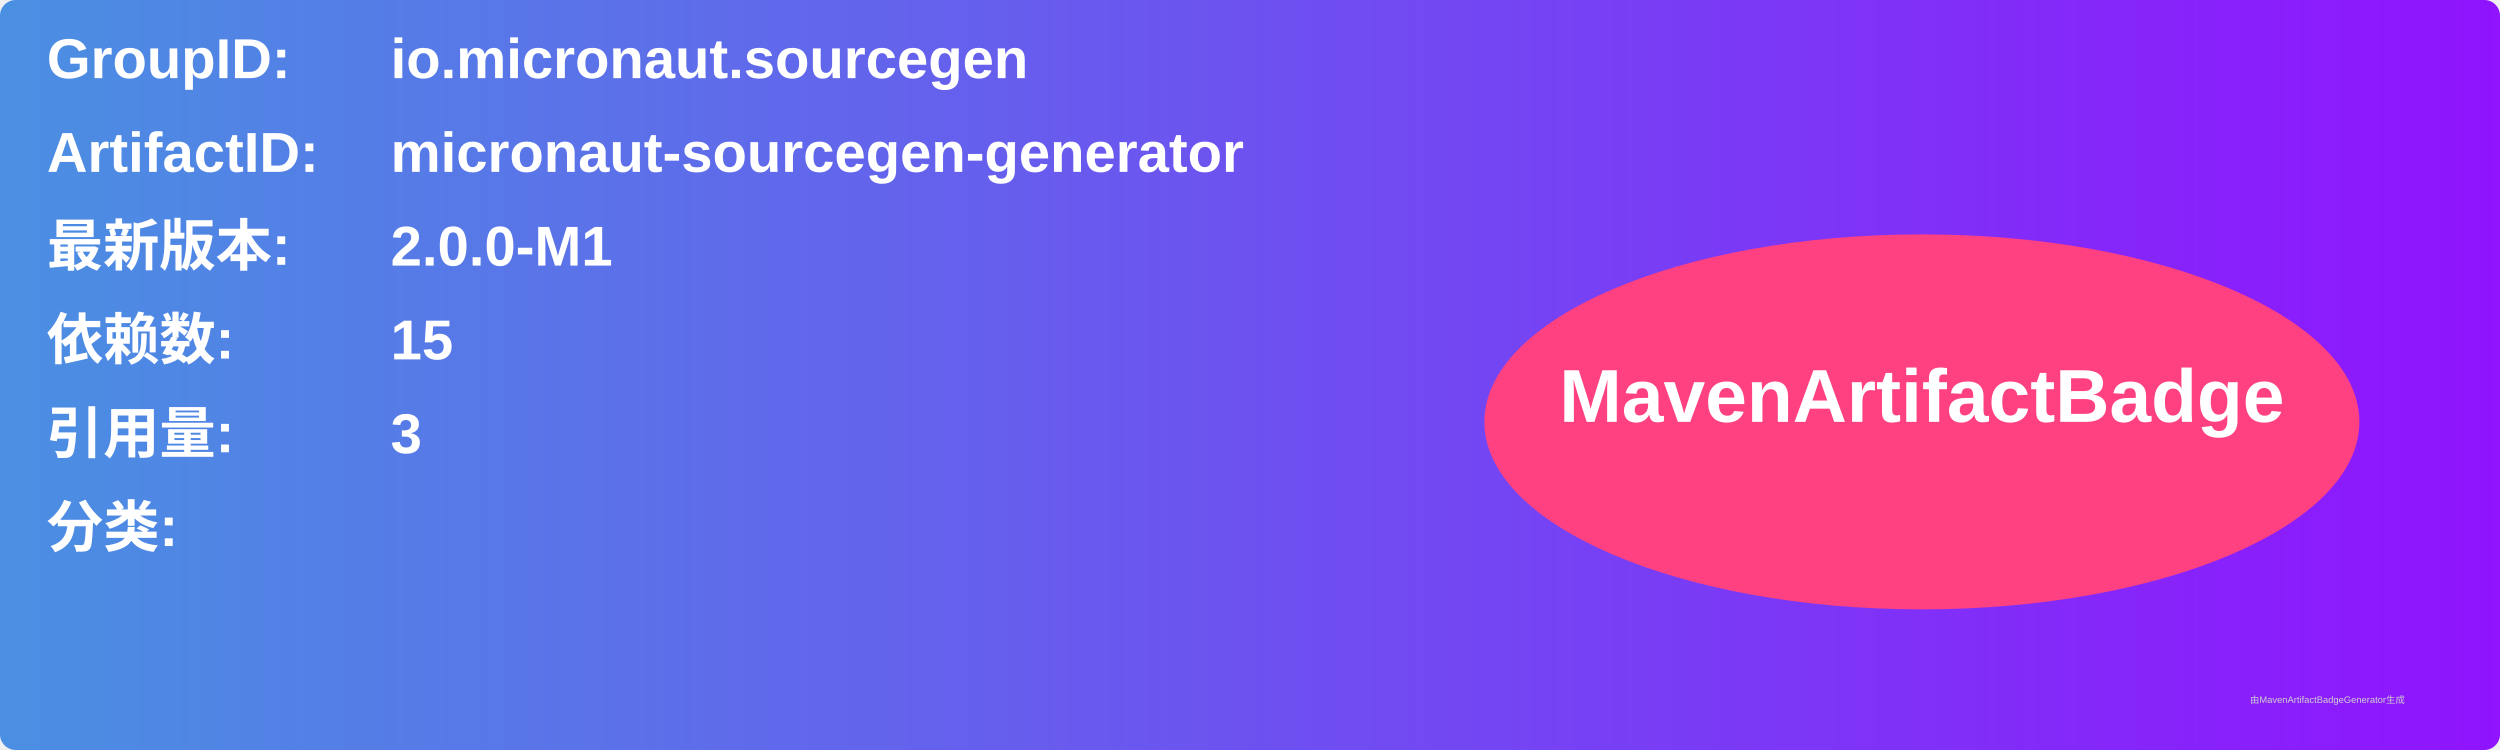
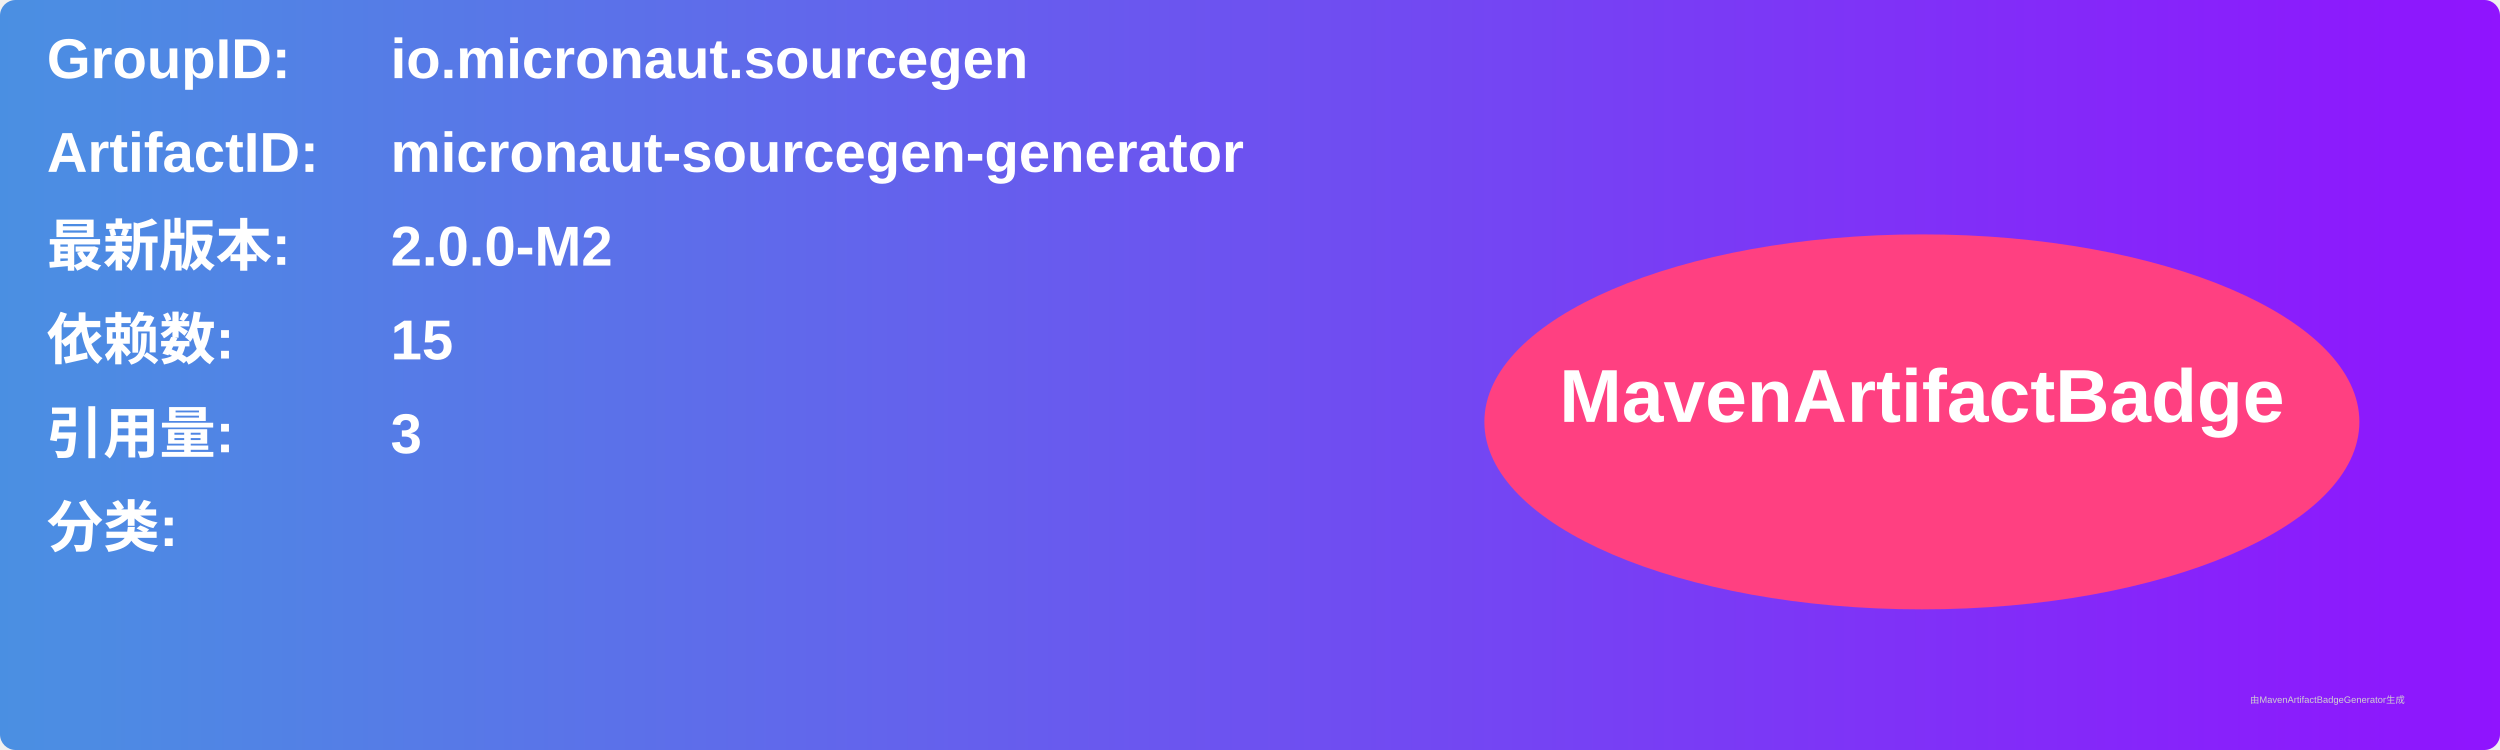
<svg xmlns="http://www.w3.org/2000/svg" width="800" height="240" viewBox="0 0 800 240">
  <linearGradient id="grad" x1="0%" y1="0%" x2="100%" y2="0%">
    <stop offset="0%" stop-color="#4a90e2" />
    <stop offset="100%" stop-color="#9013fe" />
  </linearGradient>
  <rect width="100%" height="100%" rx="5" ry="5" fill="url(#grad)" />
  <g transform="translate(15, 15)">
    <text x="0" y="10" font-family="Arial" font-size="18" fill="white" font-weight="bold" width="260">GroupID:</text>
    <text x="110" y="10" font-family="Arial" font-size="18" fill="white" font-weight="bold" width="460">io.micronaut.sourcegen</text>
    <text x="0" y="40" font-family="Arial" font-size="18" fill="white" font-weight="bold" width="260">ArtifactID:</text>
    <text x="110" y="40" font-family="Arial" font-size="18" fill="white" font-weight="bold" width="460">micronaut-sourcegen-generator</text>
    <text x="0" y="70" font-family="Arial" font-size="18" fill="white" font-weight="bold">最新版本:</text>
    <text x="110" y="70" font-family="Arial" font-size="18" fill="white" font-weight="bold">
-       <tspan font-weight="bold">2.0.0-M1</tspan>
+       <tspan font-weight="bold">2.0.0-M2</tspan>
    </text>
    <text x="0" y="100" font-family="Arial" font-size="18" fill="white" font-weight="bold">依赖数: </text>
    <text x="110" y="100" font-family="Arial" font-size="18" fill="white">
      <tspan font-weight="bold">15</tspan>
    </text>
    <text x="0" y="130" font-family="Arial" font-size="18" fill="white" font-weight="bold">引用量: </text>
    <text x="110" y="130" font-family="Arial" font-size="18" fill="white">
      <tspan font-weight="bold">3</tspan>
    </text>
    <text x="0" y="160" font-family="Arial" font-size="18" fill="white" font-weight="bold">分类:</text>
    <text x="10" y="190" font-family="Arial" font-size="10" fill="white">
      <tspan font-weight="bold" />
    </text>
    <ellipse cx="600" cy="120" rx="140" ry="60" fill="#ff4081" />
    <text x="600" y="120" text-anchor="middle" font-family="Arial" font-size="24" fill="white" font-weight="bold">MavenArtifactBadge</text>
  </g>
  <text x="720" y="225" font-family="Arial" font-size="3" fill="#d0d0d0">由MavenArtifactBadgeGenerator生成</text>
</svg>
